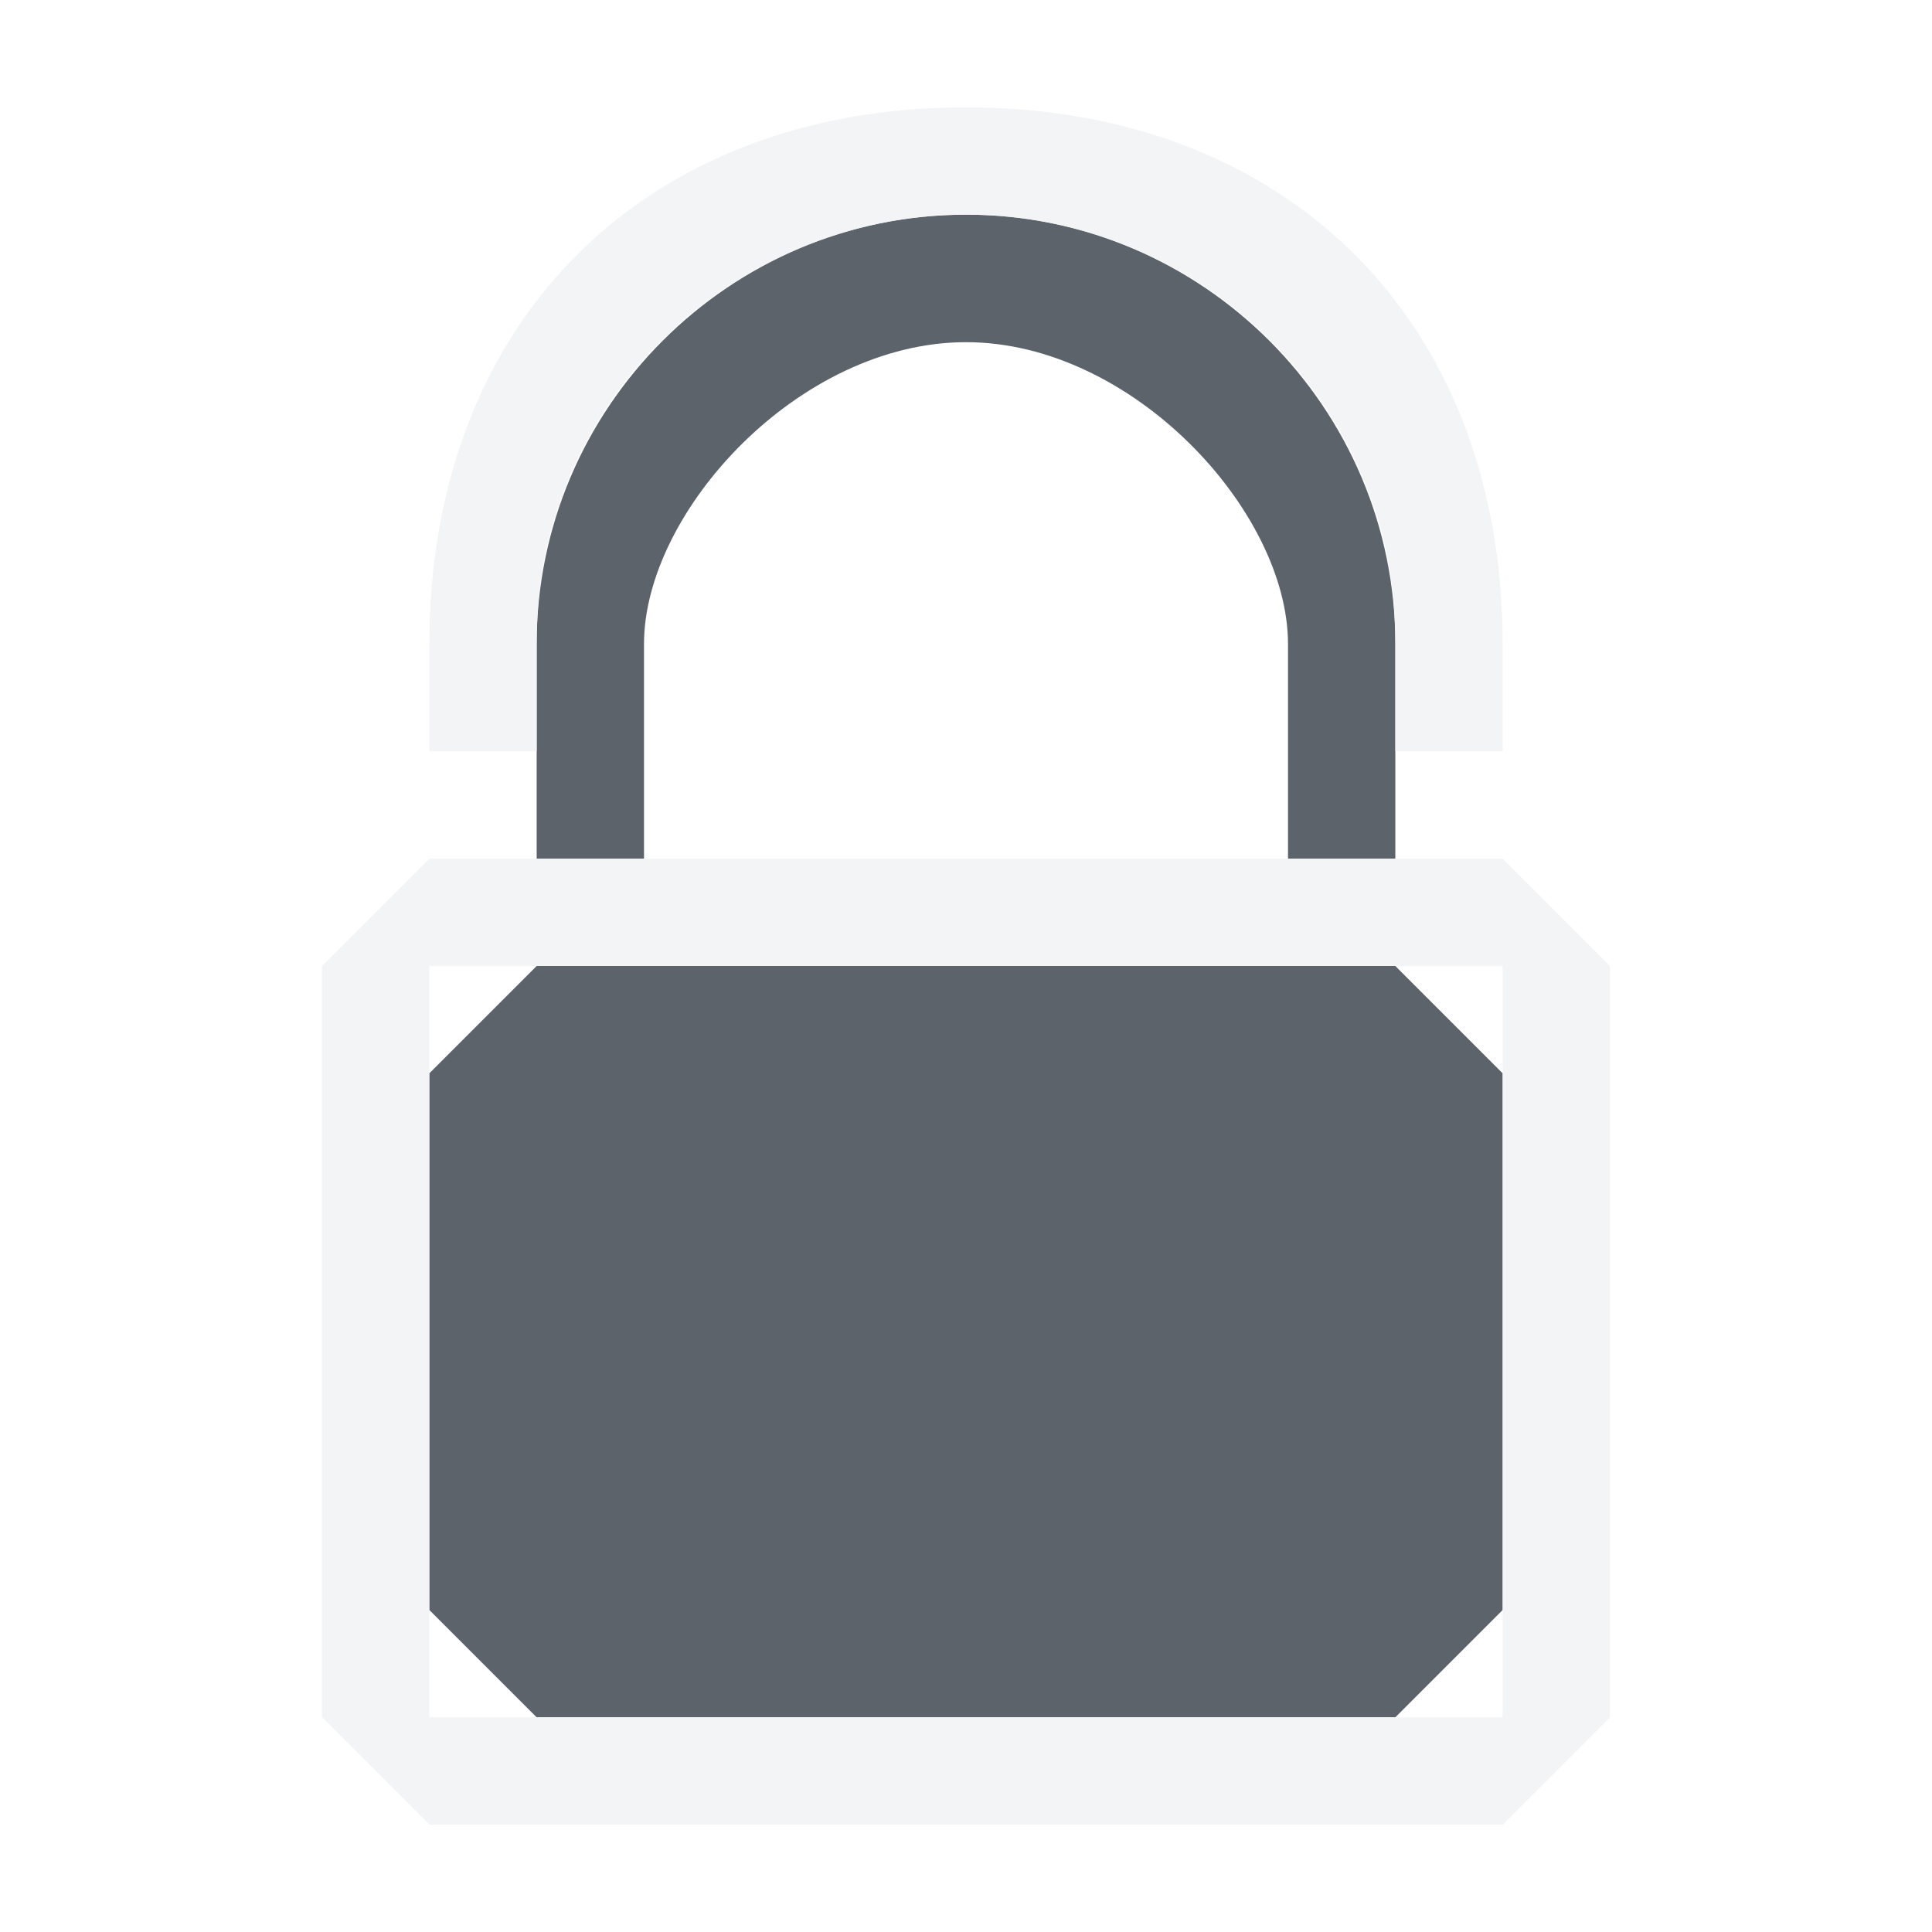
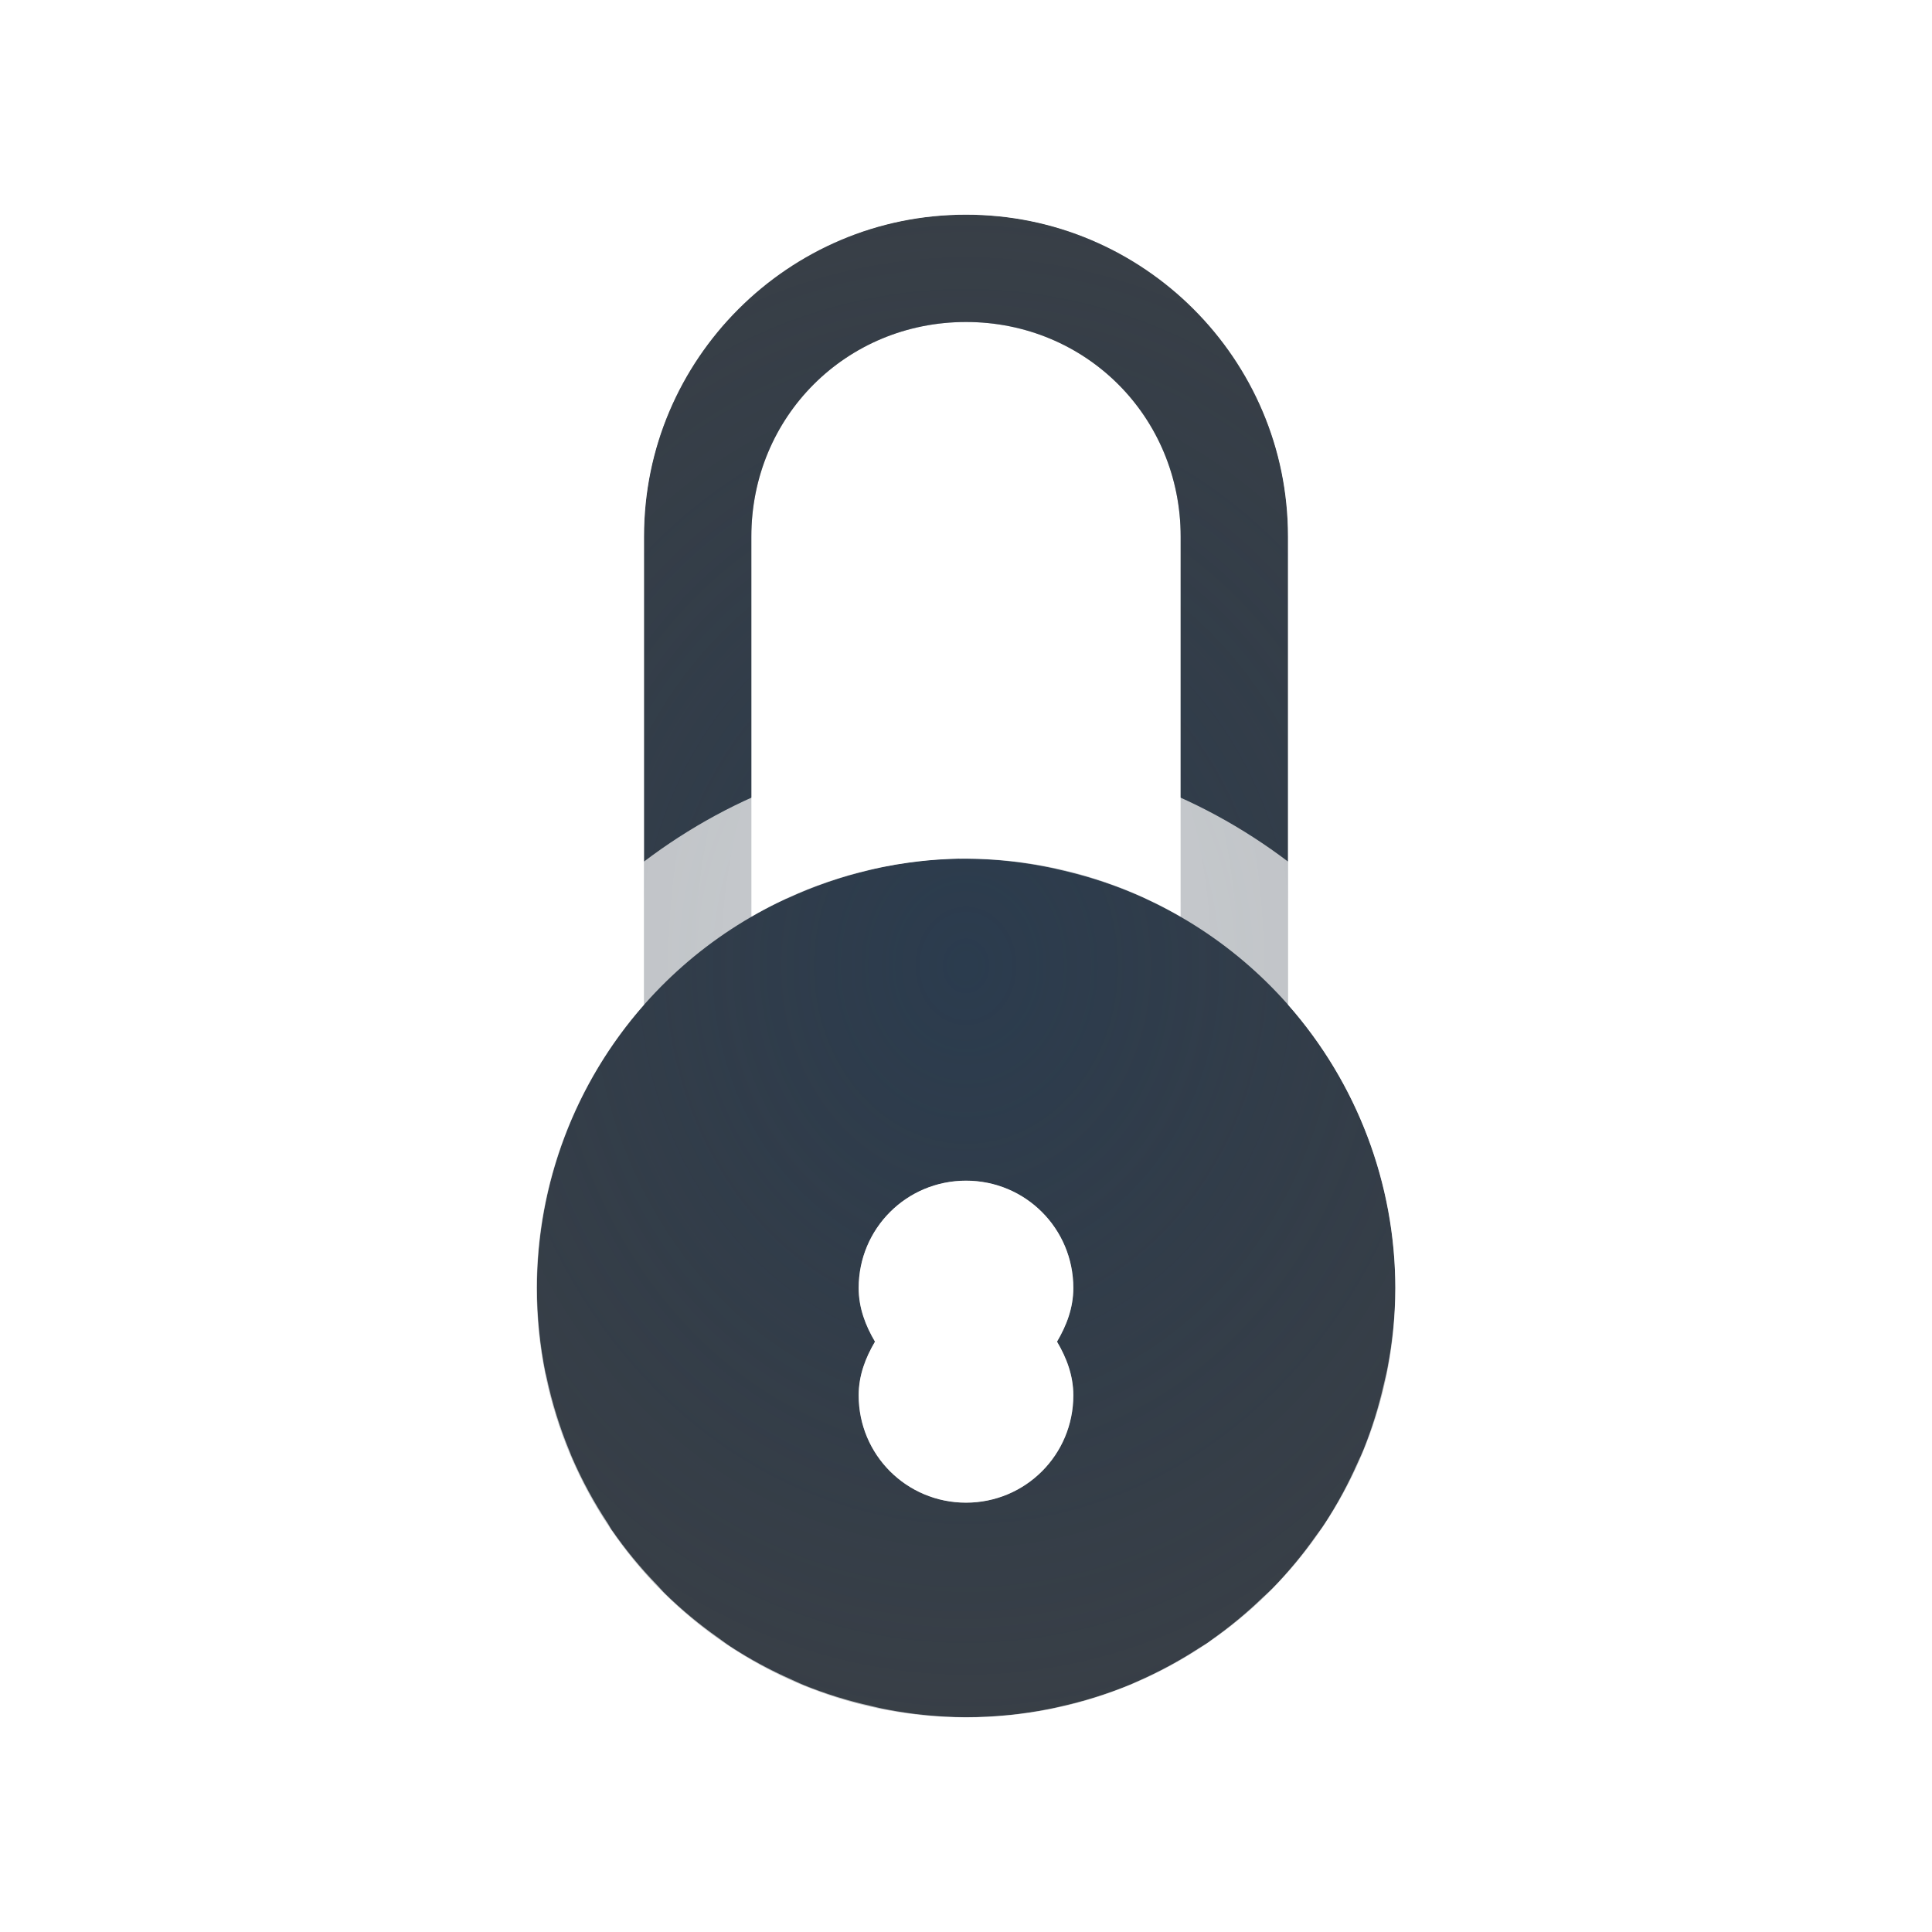
- <svg xmlns="http://www.w3.org/2000/svg" width="18" height="18" id="svg27665" version="1.1">
-   <defs id="defs27667" />
-   <g id="layer1" transform="translate(3364.417,-2100.719)">
-     <path style="color:#000000;fill:#27303a;fill-opacity:0.753;fill-rule:nonzero;stroke:none;stroke-width:4;marker:none;visibility:visible;display:inline;overflow:visible;enable-background:accumulate" d="M 8,1 C 5.798,1 4,2.798 4,5 L 4,7 5,7 5,5 C 5,3.764 6.448,2.188 8,2.188 c 1.552,0 3,1.577 3,2.812 l 0,2 1,0 0,-2 C 12,2.798 10.202,1 8,1 z m -4,7 -1,1 0,5 1,1 8,0 1,-1 0,-5 -1,-1 z" id="rect2998" transform="translate(-3363.417,2101.719)" />
-     <path style="color:#000000;fill:#f1f3f5;fill-opacity:0.903;fill-rule:nonzero;stroke:none;stroke-width:2;marker:none;visibility:visible;display:inline;overflow:visible;enable-background:accumulate" d="M 8 0 C 5 0 3 2 3 5 L 3 6 L 4 6 L 4 5 C 4 4.652 4.034 4.308 4.125 3.969 C 4.605 2.176 6.226 1 8 1 C 9.774 0.996 11.395 2.176 11.875 3.969 C 11.966 4.308 12 4.652 12 5 L 12 6 L 13 6 L 13 5 C 13 2 11 0 8 0 z M 3 7 L 2 8 L 2 15 L 3 16 L 13 16 L 14 15 L 14 8 L 13 7 L 3 7 z M 3 8 L 13 8 L 13 15 L 3 15 L 3 8 z " transform="translate(-3363.417,2101.719)" id="rect3812" />
-   </g>
+ <svg xmlns="http://www.w3.org/2000/svg" width="18" height="18" version="1.1">
+   <defs>
+     <radialGradient id="a" cx="8" cy="8" r="4" gradientTransform="matrix(2.75,0,0,3.2083,-13,-16.667)" gradientUnits="userSpaceOnUse">
+       <stop stop-color="#213851" stop-opacity=".906" offset="0" />
+       <stop stop-color="#27303a" stop-opacity="0" offset="1" />
+     </radialGradient>
+     <radialGradient id="b" cx="8.001" cy="8" r="4.999" gradientTransform="matrix(1.8002,0,0,2.8808,-5.4021,-14.047)" gradientUnits="userSpaceOnUse">
+       <stop stop-color="#ffffff" stop-opacity=".749" offset="0" />
+       <stop stop-color="#ffffff" stop-opacity=".605" offset="1" />
+     </radialGradient>
+   </defs>
+   <path d="m9 2c-1.653 0-3 1.347-3 3v4.361a4 4 0 0 0-1 2.639 4 4 0 0 0 4 4 4 4 0 0 0 4-4 4 4 0 0 0-1-2.639v-4.361c0-1.653-1.347-3-3-3zm0 1c1.117 0 2 0.883 2 2v3.541a4 4 0 0 0-2-0.541 4 4 0 0 0-2 0.541v-3.541c0-1.117 0.883-2 2-2zm0 8c0.554 0 1 0.446 1 1 0 0.186-0.064 0.351-0.152 0.5 0.088 0.149 0.152 0.314 0.152 0.5 0 0.554-0.446 1-1 1s-1-0.446-1-1c0-0.186 0.064-0.351 0.152-0.5-0.088-0.149-0.152-0.314-0.152-0.5 0-0.554 0.446-1 1-1z" color="#000000" color-rendering="auto" dominant-baseline="auto" fill="#090d11" fill-opacity=".766" image-rendering="auto" shape-rendering="auto" solid-color="#000000" style="font-feature-settings:normal;font-variant-alternates:normal;font-variant-caps:normal;font-variant-ligatures:normal;font-variant-numeric:normal;font-variant-position:normal;isolation:auto;mix-blend-mode:normal;paint-order:normal;shape-padding:0;text-decoration-color:#000000;text-decoration-line:none;text-decoration-style:solid;text-indent:0;text-orientation:mixed;text-transform:none;white-space:normal" />
+   <path d="m9 2c-1.653 0-3 1.347-3 3v4.361a4 4 0 0 0-1 2.639 4 4 0 0 0 4 4 4 4 0 0 0 4-4 4 4 0 0 0-1-2.639v-4.361c0-1.653-1.347-3-3-3zm0 1c1.117 0 2 0.883 2 2v3.541a4 4 0 0 0-2-0.541 4 4 0 0 0-2 0.541v-3.541c0-1.117 0.883-2 2-2zm0 8c0.554 0 1 0.446 1 1 0 0.186-0.064 0.351-0.152 0.5 0.088 0.149 0.152 0.314 0.152 0.5 0 0.554-0.446 1-1 1s-1-0.446-1-1c0-0.186 0.064-0.351 0.152-0.5-0.088-0.149-0.152-0.314-0.152-0.5 0-0.554 0.446-1 1-1z" color="#000000" color-rendering="auto" dominant-baseline="auto" fill="url(#a)" fill-opacity=".753" image-rendering="auto" shape-rendering="auto" solid-color="#000000" style="font-feature-settings:normal;font-variant-alternates:normal;font-variant-caps:normal;font-variant-ligatures:normal;font-variant-numeric:normal;font-variant-position:normal;isolation:auto;mix-blend-mode:normal;paint-order:normal;shape-padding:0;text-decoration-color:#000000;text-decoration-line:none;text-decoration-style:solid;text-indent:0;text-orientation:mixed;text-transform:none;white-space:normal" />
+   <path d="m9 1c-2.207 0-4 1.793-4 4v4.031c-0.62 0.833-0.998 1.854-0.998 2.969 0 2.755 2.243 5 4.998 5 2.756 0 5-2.245 5-5 0-1.115-0.38-2.136-1-2.969v-4.031c0-2.207-1.793-4-4-4zm0 1c1.671 0 3 1.329 3 3v3.027c-0.839-0.635-1.87-1.027-3-1.027-1.13 0-2.162 0.392-3 1.027v-3.027c0-1.671 1.329-3 3-3zm-0.064 6a4 4 0 0 1 0.064 0 4 4 0 0 1 0.834 0.094c0.026 0.006 0.051 0.012 0.076 0.018a4 4 0 0 1 0.758 0.258 4 4 0 0 1 0.016 0.008 4 4 0 0 1 2.316 3.623 4 4 0 0 1-0.074 0.748c-0.009 0.05-0.022 0.097-0.033 0.146a4 4 0 0 1-0.193 0.619c-0.016 0.039-0.034 0.075-0.051 0.113a4 4 0 0 1-0.307 0.568c-0.026 0.04-0.055 0.077-0.082 0.115a4 4 0 0 1-0.406 0.49c-0.029 0.029-0.06 0.056-0.09 0.084a4 4 0 0 1-0.482 0.398 4 4 0 0 1-0.023 0.018c-0.03 0.021-0.063 0.039-0.094 0.059a4 4 0 0 1-0.57 0.307c-0.024 0.01-0.046 0.021-0.07 0.031a4 4 0 0 1-0.658 0.205c-0.032 7e-3 -0.063 0.015-0.096 0.021a4 4 0 0 1-0.77 0.076 4 4 0 0 1-0.748-0.074c-0.05-0.009-0.097-0.022-0.146-0.033a4 4 0 0 1-0.619-0.193c-0.039-0.016-0.075-0.034-0.113-0.051a4 4 0 0 1-0.568-0.307c-0.04-0.026-0.077-0.055-0.115-0.082a4 4 0 0 1-0.49-0.406c-0.029-0.028-0.054-0.059-0.082-0.088a4 4 0 0 1-0.418-0.508 4 4 0 0 1-0.002-2e-3c-0.015-0.022-0.026-0.046-0.041-0.068a4 4 0 0 1-0.324-0.596c-0.01-0.022-0.018-0.044-0.027-0.066a4 4 0 0 1-0.215-0.691c-0.003-0.012-0.005-0.023-0.008-0.035a4 4 0 0 1-0.002-0.004 4 4 0 0 1-0.08-0.795 4 4 0 0 1 2.314-3.623 4 4 0 0 1 0.008-0.004c0.002-0.001 0.005-8.296e-4 0.008-0.002a4 4 0 0 1 0.773-0.266c0.013-0.003 0.026-0.007 0.039-0.01a4 4 0 0 1 0.793-0.096zm0.064 3c-0.554 0-1 0.446-1 1 0 0.186 0.064 0.351 0.152 0.5-0.088 0.149-0.152 0.314-0.152 0.5 0 0.554 0.446 1 1 1s1-0.446 1-1c0-0.186-0.064-0.351-0.152-0.5 0.088-0.149 0.152-0.314 0.152-0.5 0-0.554-0.446-1-1-1z" color="#000000" color-rendering="auto" dominant-baseline="auto" fill="url(#b)" fill-opacity=".999" image-rendering="auto" shape-rendering="auto" solid-color="#000000" style="font-feature-settings:normal;font-variant-alternates:normal;font-variant-caps:normal;font-variant-ligatures:normal;font-variant-numeric:normal;font-variant-position:normal;isolation:auto;mix-blend-mode:normal;paint-order:normal;shape-padding:0;text-decoration-color:#000000;text-decoration-line:none;text-decoration-style:solid;text-indent:0;text-orientation:mixed;text-transform:none;white-space:normal" />
</svg>
